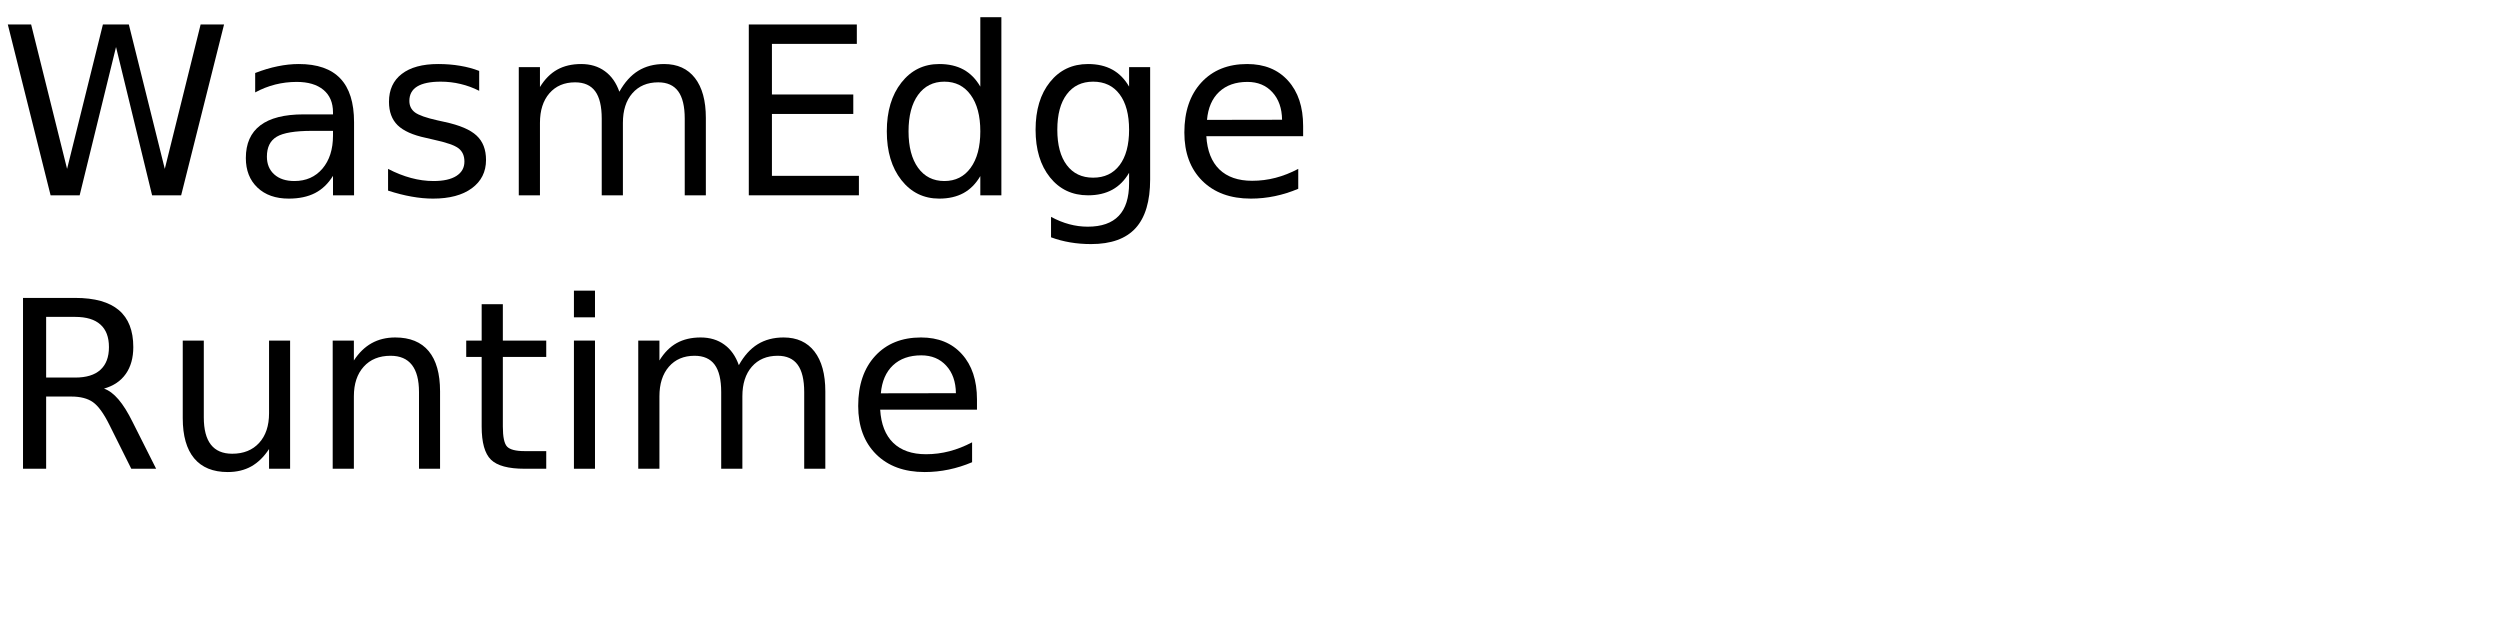
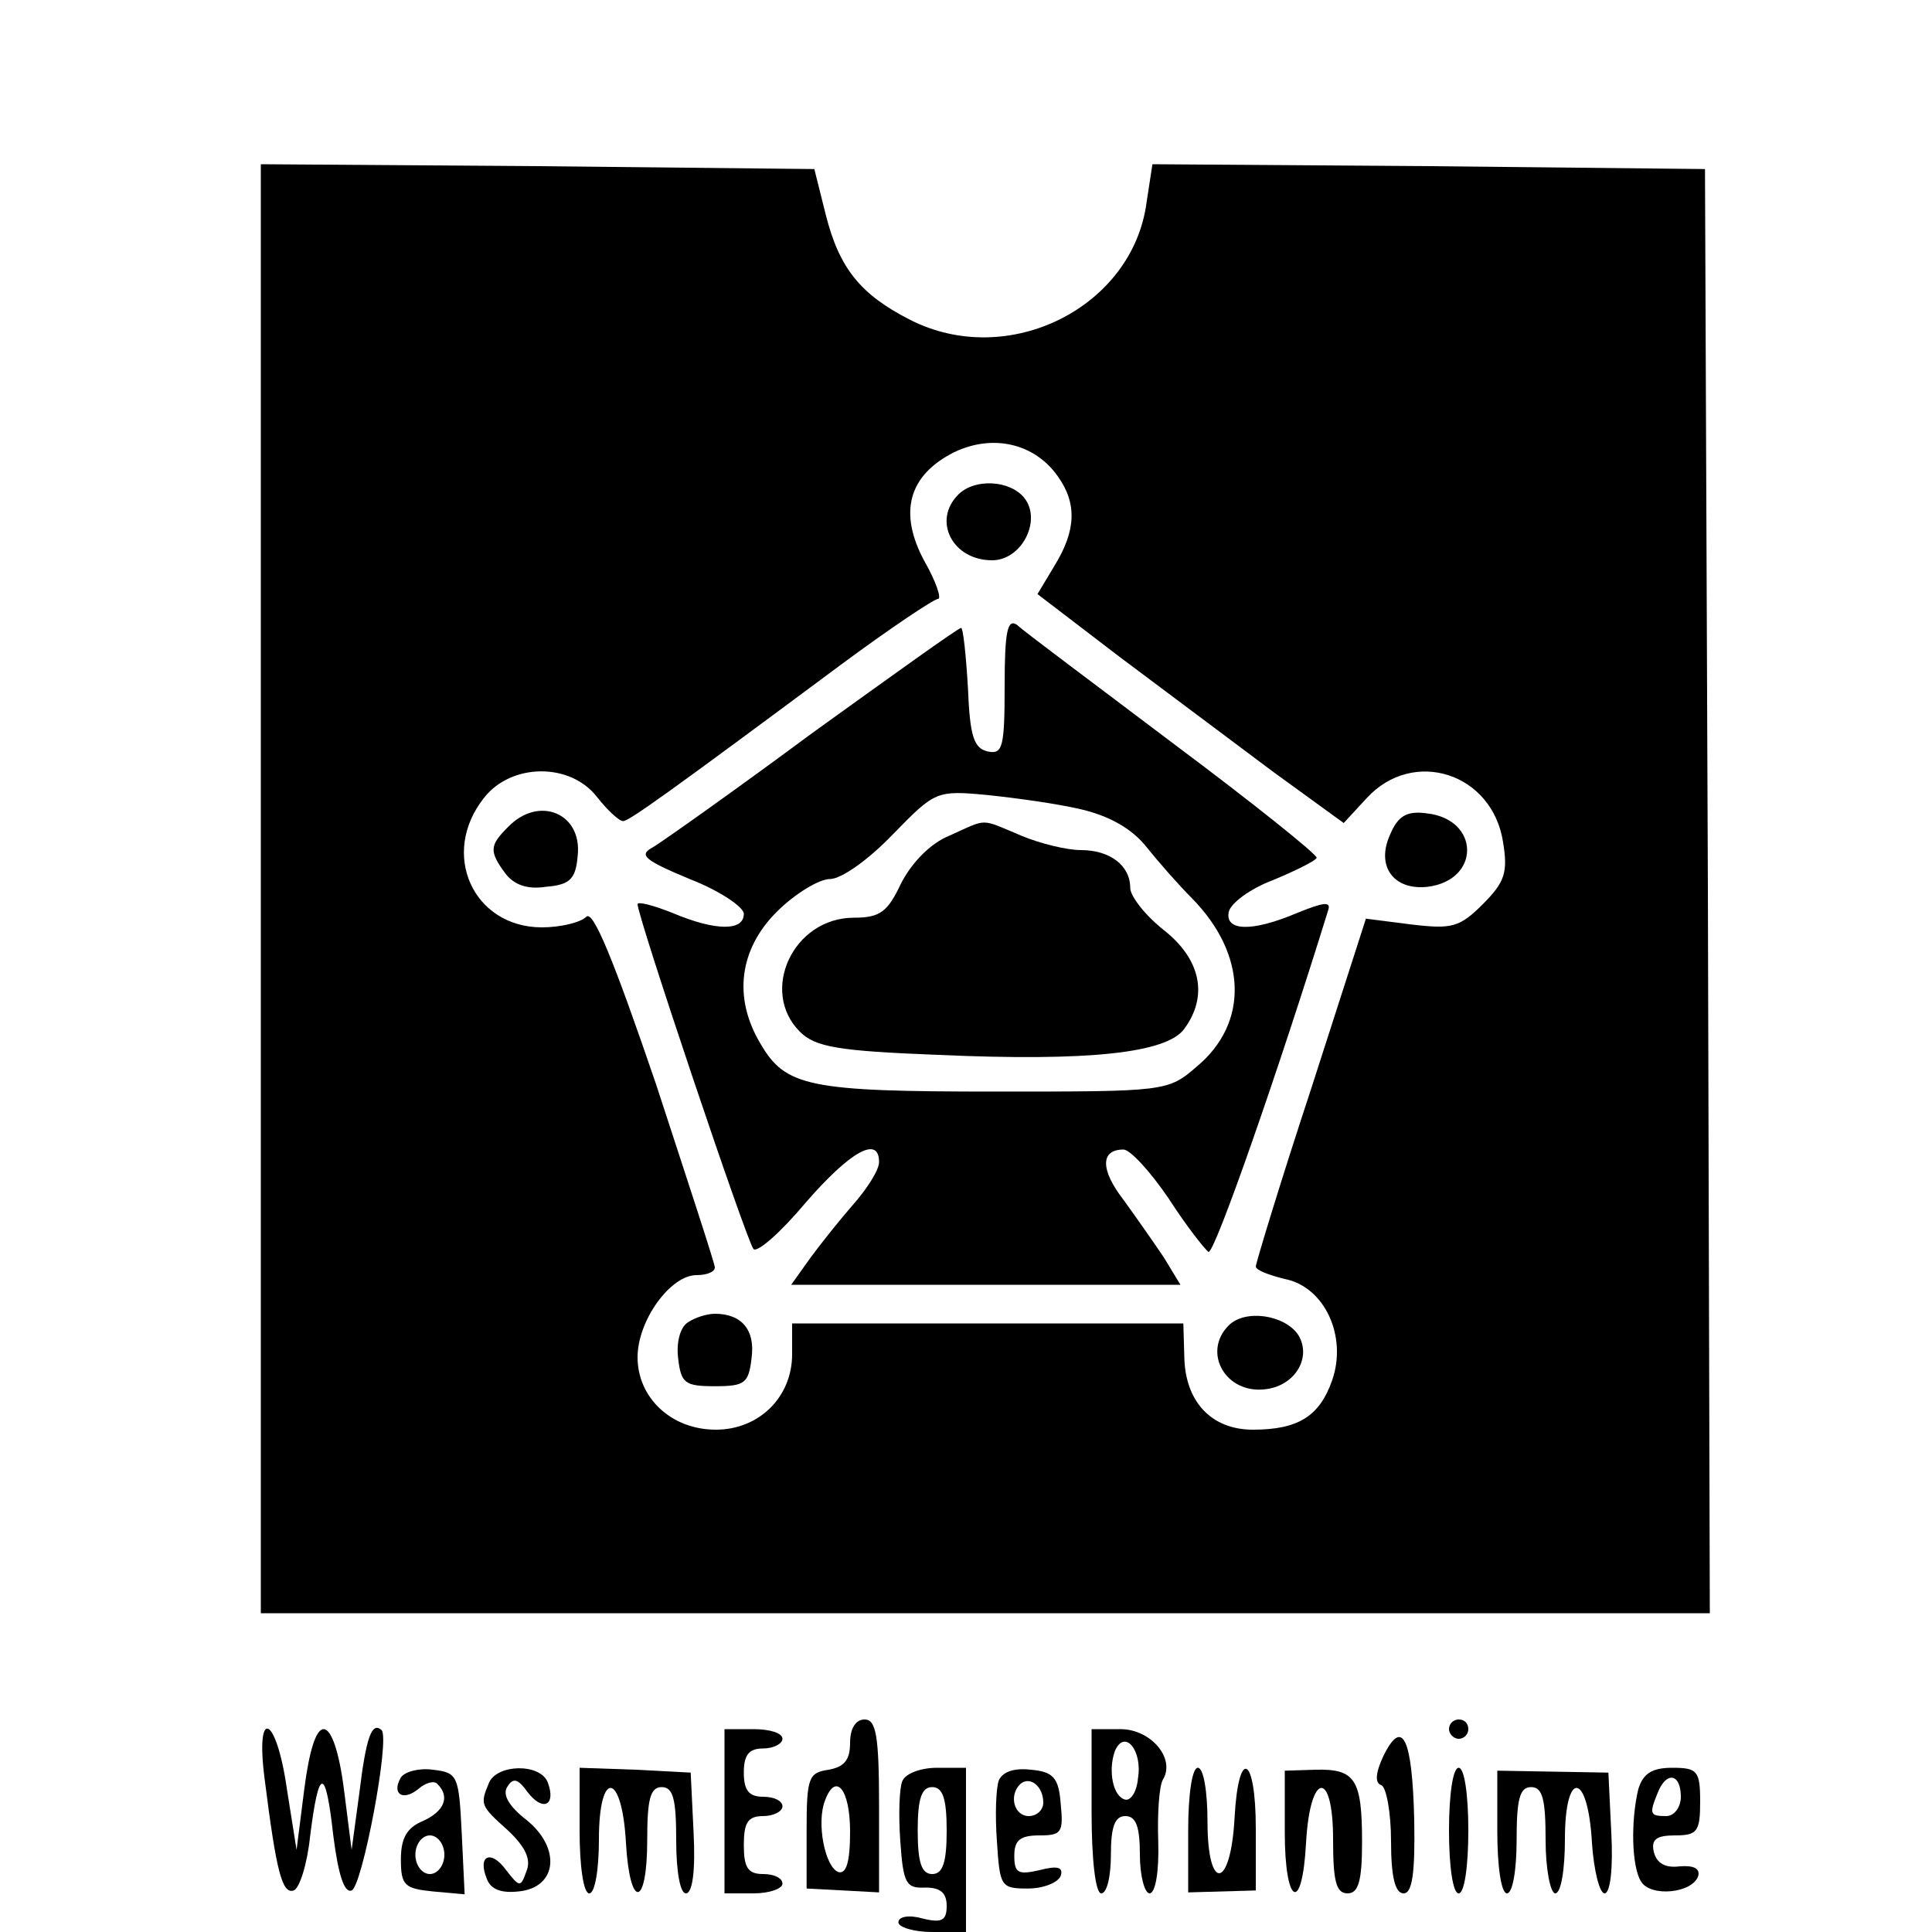
- <svg xmlns="http://www.w3.org/2000/svg" xmlns:xlink="http://www.w3.org/1999/xlink" width="640" height="160" viewBox="0 0 640 160">
-   <defs>
-     <g>
-       <g id="glyph-0-0">
-         <path d="M 2 -43.734 L 7.969 -43.734 L 17.172 -6.766 L 26.344 -43.734 L 32.984 -43.734 L 42.188 -6.766 L 51.359 -43.734 L 57.359 -43.734 L 46.375 0 L 38.938 0 L 29.703 -37.969 L 20.391 0 L 12.953 0 Z M 2 -43.734 " />
-       </g>
-       <g id="glyph-0-1">
-         <path d="M 20.562 -16.5 C 16.207 -16.5 13.191 -16 11.516 -15 C 9.836 -14 9 -12.301 9 -9.906 C 9 -7.988 9.629 -6.469 10.891 -5.344 C 12.148 -4.219 13.863 -3.656 16.031 -3.656 C 19.02 -3.656 21.414 -4.711 23.219 -6.828 C 25.02 -8.953 25.922 -11.773 25.922 -15.297 L 25.922 -16.5 Z M 31.312 -18.719 L 31.312 0 L 25.922 0 L 25.922 -4.984 C 24.691 -2.992 23.16 -1.523 21.328 -0.578 C 19.492 0.367 17.25 0.844 14.594 0.844 C 11.227 0.844 8.555 -0.098 6.578 -1.984 C 4.598 -3.867 3.609 -6.391 3.609 -9.547 C 3.609 -13.242 4.844 -16.031 7.312 -17.906 C 9.781 -19.781 13.469 -20.719 18.375 -20.719 L 25.922 -20.719 L 25.922 -21.234 C 25.922 -23.723 25.102 -25.645 23.469 -27 C 21.844 -28.352 19.555 -29.031 16.609 -29.031 C 14.734 -29.031 12.906 -28.805 11.125 -28.359 C 9.352 -27.91 7.645 -27.238 6 -26.344 L 6 -31.312 C 7.977 -32.082 9.895 -32.656 11.75 -33.031 C 13.602 -33.414 15.41 -33.609 17.172 -33.609 C 21.91 -33.609 25.453 -32.375 27.797 -29.906 C 30.141 -27.445 31.312 -23.719 31.312 -18.719 Z M 31.312 -18.719 " />
-       </g>
-       <g id="glyph-0-2">
-         <path d="M 26.578 -31.844 L 26.578 -26.75 C 25.047 -27.531 23.457 -28.113 21.812 -28.5 C 20.176 -28.895 18.484 -29.094 16.734 -29.094 C 14.055 -29.094 12.047 -28.68 10.703 -27.859 C 9.367 -27.035 8.703 -25.805 8.703 -24.172 C 8.703 -22.922 9.18 -21.938 10.141 -21.219 C 11.098 -20.508 13.02 -19.832 15.906 -19.188 L 17.75 -18.781 C 21.582 -17.957 24.301 -16.797 25.906 -15.297 C 27.52 -13.805 28.328 -11.723 28.328 -9.047 C 28.328 -6.004 27.117 -3.594 24.703 -1.812 C 22.297 -0.039 18.984 0.844 14.766 0.844 C 13.004 0.844 11.172 0.672 9.266 0.328 C 7.367 -0.004 5.363 -0.516 3.25 -1.203 L 3.25 -6.766 C 5.238 -5.734 7.203 -4.957 9.141 -4.438 C 11.078 -3.914 12.992 -3.656 14.891 -3.656 C 17.422 -3.656 19.367 -4.086 20.734 -4.953 C 22.109 -5.828 22.797 -7.055 22.797 -8.641 C 22.797 -10.109 22.301 -11.234 21.312 -12.016 C 20.32 -12.797 18.16 -13.547 14.828 -14.266 L 12.953 -14.703 C 9.609 -15.41 7.191 -16.488 5.703 -17.938 C 4.223 -19.395 3.484 -21.395 3.484 -23.938 C 3.484 -27.02 4.578 -29.398 6.766 -31.078 C 8.953 -32.766 12.055 -33.609 16.078 -33.609 C 18.078 -33.609 19.953 -33.457 21.703 -33.156 C 23.461 -32.863 25.086 -32.426 26.578 -31.844 Z M 26.578 -31.844 " />
-       </g>
-       <g id="glyph-0-3">
-         <path d="M 31.203 -26.516 C 32.547 -28.93 34.156 -30.719 36.031 -31.875 C 37.906 -33.031 40.113 -33.609 42.656 -33.609 C 46.07 -33.609 48.707 -32.41 50.562 -30.016 C 52.414 -27.617 53.344 -24.219 53.344 -19.812 L 53.344 0 L 47.938 0 L 47.938 -19.625 C 47.938 -22.77 47.379 -25.102 46.266 -26.625 C 45.148 -28.156 43.445 -28.922 41.156 -28.922 C 38.363 -28.922 36.156 -27.988 34.531 -26.125 C 32.914 -24.27 32.109 -21.742 32.109 -18.547 L 32.109 0 L 26.688 0 L 26.688 -19.625 C 26.688 -22.789 26.129 -25.129 25.016 -26.641 C 23.898 -28.16 22.18 -28.922 19.859 -28.922 C 17.109 -28.922 14.922 -27.988 13.297 -26.125 C 11.68 -24.258 10.875 -21.734 10.875 -18.547 L 10.875 0 L 5.453 0 L 5.453 -32.812 L 10.875 -32.812 L 10.875 -27.719 C 12.102 -29.727 13.578 -31.211 15.297 -32.172 C 17.016 -33.129 19.055 -33.609 21.422 -33.609 C 23.797 -33.609 25.816 -33 27.484 -31.781 C 29.16 -30.57 30.398 -28.816 31.203 -26.516 Z M 31.203 -26.516 " />
-       </g>
-       <g id="glyph-0-4">
-         <path d="M 5.891 -43.734 L 33.547 -43.734 L 33.547 -38.766 L 11.812 -38.766 L 11.812 -25.812 L 32.641 -25.812 L 32.641 -20.828 L 11.812 -20.828 L 11.812 -4.984 L 34.078 -4.984 L 34.078 0 L 5.891 0 Z M 5.891 -43.734 " />
-       </g>
-       <g id="glyph-0-5">
-         <path d="M 27.25 -27.828 L 27.25 -45.594 L 32.641 -45.594 L 32.641 0 L 27.25 0 L 27.25 -4.922 C 26.113 -2.973 24.68 -1.523 22.953 -0.578 C 21.223 0.367 19.148 0.844 16.734 0.844 C 12.766 0.844 9.535 -0.734 7.047 -3.891 C 4.555 -7.055 3.312 -11.219 3.312 -16.375 C 3.312 -21.531 4.555 -25.691 7.047 -28.859 C 9.535 -32.023 12.766 -33.609 16.734 -33.609 C 19.148 -33.609 21.223 -33.133 22.953 -32.188 C 24.68 -31.238 26.113 -29.785 27.25 -27.828 Z M 8.875 -16.375 C 8.875 -12.414 9.688 -9.305 11.312 -7.047 C 12.945 -4.785 15.191 -3.656 18.047 -3.656 C 20.898 -3.656 23.145 -4.785 24.781 -7.047 C 26.426 -9.305 27.25 -12.414 27.25 -16.375 C 27.25 -20.344 26.426 -23.453 24.781 -25.703 C 23.145 -27.961 20.898 -29.094 18.047 -29.094 C 15.191 -29.094 12.945 -27.961 11.312 -25.703 C 9.688 -23.453 8.875 -20.344 8.875 -16.375 Z M 8.875 -16.375 " />
-       </g>
-       <g id="glyph-0-6">
-         <path d="M 27.25 -16.781 C 27.25 -20.688 26.441 -23.711 24.828 -25.859 C 23.211 -28.016 20.953 -29.094 18.047 -29.094 C 15.16 -29.094 12.91 -28.016 11.297 -25.859 C 9.68 -23.711 8.875 -20.688 8.875 -16.781 C 8.875 -12.895 9.68 -9.879 11.297 -7.734 C 12.91 -5.586 15.16 -4.516 18.047 -4.516 C 20.953 -4.516 23.211 -5.586 24.828 -7.734 C 26.441 -9.879 27.25 -12.895 27.25 -16.781 Z M 32.641 -4.078 C 32.641 1.516 31.398 5.672 28.922 8.391 C 26.441 11.117 22.641 12.484 17.516 12.484 C 15.617 12.484 13.832 12.336 12.156 12.047 C 10.477 11.766 8.848 11.332 7.266 10.75 L 7.266 5.516 C 8.848 6.367 10.41 7 11.953 7.406 C 13.492 7.82 15.066 8.031 16.672 8.031 C 20.203 8.031 22.848 7.102 24.609 5.25 C 26.367 3.406 27.25 0.617 27.25 -3.109 L 27.25 -5.766 C 26.133 -3.836 24.707 -2.395 22.969 -1.438 C 21.227 -0.477 19.148 0 16.734 0 C 12.703 0 9.457 -1.531 7 -4.594 C 4.539 -7.664 3.312 -11.727 3.312 -16.781 C 3.312 -21.863 4.539 -25.938 7 -29 C 9.457 -32.07 12.703 -33.609 16.734 -33.609 C 19.148 -33.609 21.227 -33.129 22.969 -32.172 C 24.707 -31.211 26.133 -29.766 27.25 -27.828 L 27.25 -32.812 L 32.641 -32.812 Z M 32.641 -4.078 " />
-       </g>
-       <g id="glyph-0-7">
-         <path d="M 33.719 -17.75 L 33.719 -15.125 L 8.938 -15.125 C 9.164 -11.406 10.281 -8.57 12.281 -6.625 C 14.289 -4.688 17.082 -3.719 20.656 -3.719 C 22.727 -3.719 24.734 -3.973 26.672 -4.484 C 28.617 -4.992 30.551 -5.754 32.469 -6.766 L 32.469 -1.672 C 30.531 -0.848 28.547 -0.223 26.516 0.203 C 24.484 0.629 22.422 0.844 20.328 0.844 C 15.098 0.844 10.953 -0.676 7.891 -3.719 C 4.836 -6.77 3.312 -10.891 3.312 -16.078 C 3.312 -21.453 4.758 -25.719 7.656 -28.875 C 10.562 -32.031 14.473 -33.609 19.391 -33.609 C 23.805 -33.609 27.297 -32.188 29.859 -29.344 C 32.43 -26.5 33.719 -22.633 33.719 -17.75 Z M 28.328 -19.344 C 28.285 -22.289 27.457 -24.641 25.844 -26.391 C 24.238 -28.148 22.109 -29.031 19.453 -29.031 C 16.441 -29.031 14.031 -28.18 12.219 -26.484 C 10.414 -24.785 9.379 -22.395 9.109 -19.312 Z M 28.328 -19.344 " />
-       </g>
-       <g id="glyph-0-8">
-         <path d="M 26.625 -20.516 C 27.895 -20.078 29.129 -19.156 30.328 -17.75 C 31.535 -16.344 32.742 -14.41 33.953 -11.953 L 39.969 0 L 33.609 0 L 28.016 -11.219 C 26.566 -14.145 25.16 -16.086 23.797 -17.047 C 22.441 -18.004 20.594 -18.484 18.25 -18.484 L 11.812 -18.484 L 11.812 0 L 5.891 0 L 5.891 -43.734 L 19.25 -43.734 C 24.25 -43.734 27.977 -42.688 30.438 -40.594 C 32.895 -38.508 34.125 -35.359 34.125 -31.141 C 34.125 -28.391 33.484 -26.102 32.203 -24.281 C 30.93 -22.469 29.07 -21.211 26.625 -20.516 Z M 11.812 -38.875 L 11.812 -23.344 L 19.25 -23.344 C 22.102 -23.344 24.254 -24.004 25.703 -25.328 C 27.16 -26.648 27.891 -28.586 27.891 -31.141 C 27.891 -33.703 27.16 -35.629 25.703 -36.922 C 24.254 -38.223 22.102 -38.875 19.25 -38.875 Z M 11.812 -38.875 " />
-       </g>
-       <g id="glyph-0-9">
-         <path d="M 5.094 -12.953 L 5.094 -32.812 L 10.484 -32.812 L 10.484 -13.156 C 10.484 -10.051 11.086 -7.723 12.297 -6.172 C 13.516 -4.617 15.332 -3.844 17.75 -3.844 C 20.664 -3.844 22.969 -4.77 24.656 -6.625 C 26.344 -8.477 27.188 -11.004 27.188 -14.203 L 27.188 -32.812 L 32.578 -32.812 L 32.578 0 L 27.188 0 L 27.188 -5.047 C 25.875 -3.047 24.352 -1.562 22.625 -0.594 C 20.906 0.363 18.898 0.844 16.609 0.844 C 12.836 0.844 9.973 -0.328 8.016 -2.672 C 6.066 -5.016 5.094 -8.441 5.094 -12.953 Z M 18.656 -33.609 Z M 18.656 -33.609 " />
-       </g>
-       <g id="glyph-0-10">
-         <path d="M 32.938 -19.812 L 32.938 0 L 27.547 0 L 27.547 -19.625 C 27.547 -22.727 26.938 -25.051 25.719 -26.594 C 24.508 -28.145 22.695 -28.922 20.281 -28.922 C 17.363 -28.922 15.066 -27.988 13.391 -26.125 C 11.711 -24.27 10.875 -21.742 10.875 -18.547 L 10.875 0 L 5.453 0 L 5.453 -32.812 L 10.875 -32.812 L 10.875 -27.719 C 12.156 -29.688 13.672 -31.16 15.422 -32.141 C 17.172 -33.117 19.188 -33.609 21.469 -33.609 C 25.238 -33.609 28.094 -32.441 30.031 -30.109 C 31.969 -27.773 32.938 -24.344 32.938 -19.812 Z M 32.938 -19.812 " />
-       </g>
-       <g id="glyph-0-11">
-         <path d="M 10.984 -42.125 L 10.984 -32.812 L 22.094 -32.812 L 22.094 -28.625 L 10.984 -28.625 L 10.984 -10.812 C 10.984 -8.133 11.348 -6.414 12.078 -5.656 C 12.816 -4.895 14.305 -4.516 16.547 -4.516 L 22.094 -4.516 L 22.094 0 L 16.547 0 C 12.391 0 9.52 -0.773 7.938 -2.328 C 6.352 -3.879 5.562 -6.707 5.562 -10.812 L 5.562 -28.625 L 1.609 -28.625 L 1.609 -32.812 L 5.562 -32.812 L 5.562 -42.125 Z M 10.984 -42.125 " />
-       </g>
-       <g id="glyph-0-12">
-         <path d="M 5.656 -32.812 L 11.047 -32.812 L 11.047 0 L 5.656 0 Z M 5.656 -45.594 L 11.047 -45.594 L 11.047 -38.766 L 5.656 -38.766 Z M 5.656 -45.594 " />
-       </g>
-     </g>
-   </defs>
-   <g fill="rgb(0%, 0%, 0%)" fill-opacity="1">
-     <use xlink:href="#glyph-0-0" x="0" y="50" />
-     <use xlink:href="#glyph-0-1" x="59.326" y="50" />
-     <use xlink:href="#glyph-0-2" x="96.094" y="50" />
-     <use xlink:href="#glyph-0-3" x="127.354" y="50" />
-     <use xlink:href="#glyph-0-4" x="185.801" y="50" />
-     <use xlink:href="#glyph-0-5" x="223.711" y="50" />
-     <use xlink:href="#glyph-0-6" x="261.797" y="50" />
-     <use xlink:href="#glyph-0-7" x="299.883" y="50" />
-   </g>
-   <g fill="rgb(0%, 0%, 0%)" fill-opacity="1">
-     <use xlink:href="#glyph-0-8" x="0" y="120" />
-     <use xlink:href="#glyph-0-9" x="41.689" y="120" />
-     <use xlink:href="#glyph-0-10" x="79.717" y="120" />
-     <use xlink:href="#glyph-0-11" x="117.744" y="120" />
-     <use xlink:href="#glyph-0-12" x="141.27" y="120" />
-     <use xlink:href="#glyph-0-3" x="157.939" y="120" />
-     <use xlink:href="#glyph-0-7" x="216.387" y="120" />
+ <svg xmlns="http://www.w3.org/2000/svg" version="1.0" width="200pt" height="200pt" viewBox="0 0 200 200" preserveAspectRatio="xMidYMid meet">
+   <g transform="translate(0,200) scale(0.1,-0.1)" fill="#000000" stroke="none">
+     <path d="M270 1080 l0 -750 750 0 750 0 -2 748 -3 747 -286 3 -286 2 -6 -39 c-14 -109 -143 -174 -245 -122 -51 26 -73 53 -87 108 l-12 48 -287 3 -286 2 0 -750z m825 427 c20 -28 19 -56 -3 -92 l-18 -30 85 -65 c48 -36 119 -89 159 -119 l73 -53 24 26 c48 52 130 26 141 -46 5 -31 2 -41 -21 -64 -24 -24 -32 -26 -74 -21 l-47 6 -57 -177 c-32 -97 -57 -180 -57 -183 0 -4 14 -9 30 -13 41 -8 65 -59 49 -105 -13 -37 -35 -51 -82 -51 -43 0 -70 29 -71 75 l-1 35 -202 0 -203 0 0 -32 c0 -44 -34 -78 -79 -78 -46 0 -81 33 -81 75 0 38 34 85 61 85 10 0 19 3 19 8 0 4 -28 89 -61 190 -44 129 -65 180 -72 173 -6 -6 -27 -11 -46 -11 -71 0 -106 76 -60 134 28 36 89 37 117 1 11 -14 23 -25 27 -25 6 0 44 27 227 163 50 37 95 67 99 67 4 0 -2 18 -14 39 -27 50 -17 89 31 113 40 19 83 9 107 -25z" />
+     <path d="M992 1488 c-27 -27 -6 -68 35 -68 31 0 52 42 33 65 -15 18 -51 20 -68 3z" />
+     <path d="M1040 1290 c0 -63 -2 -71 -17 -68 -15 3 -19 16 -21 66 -2 34 -5 62 -7 62 -3 0 -71 -49 -153 -108 -81 -60 -156 -113 -166 -119 -15 -8 -10 -13 38 -33 31 -12 56 -29 56 -36 0 -18 -29 -18 -74 1 -20 8 -36 12 -36 9 0 -13 113 -349 120 -357 4 -4 28 17 54 48 46 53 76 70 76 42 0 -8 -12 -27 -26 -43 -14 -16 -34 -41 -45 -56 l-20 -28 201 0 202 0 -17 28 c-10 15 -29 42 -42 60 -24 31 -24 52 0 52 7 0 28 -23 47 -51 18 -28 37 -52 41 -55 6 -3 73 189 124 354 3 9 -5 8 -32 -3 -47 -20 -75 -19 -71 1 2 9 22 24 46 33 24 10 44 20 45 23 1 3 -65 56 -148 118 -82 62 -156 117 -162 123 -10 7 -13 -6 -13 -63z m80 -128 c29 -7 52 -20 67 -39 12 -15 33 -39 47 -53 57 -58 59 -129 5 -174 -30 -26 -32 -26 -209 -26 -193 0 -217 5 -243 50 -28 47 -22 97 17 136 19 19 44 34 55 34 12 0 40 20 65 46 44 45 45 46 98 41 29 -3 73 -9 98 -15z" />
+     <path d="M983 1135 c-20 -8 -39 -28 -50 -49 -14 -30 -22 -36 -49 -36 -63 0 -98 -76 -56 -118 16 -16 40 -20 143 -24 157 -7 237 2 255 27 25 34 17 72 -21 102 -19 15 -35 35 -35 44 0 23 -21 39 -51 39 -15 0 -43 7 -62 15 -43 18 -34 18 -74 0z" />
+     <path d="M526 1144 c-19 -19 -20 -25 -3 -48 9 -12 23 -17 42 -14 25 2 31 8 33 32 5 44 -40 63 -72 30z" />
+     <path d="M1439 1136 c-15 -33 4 -58 39 -54 55 7 54 70 -1 76 -21 3 -30 -3 -38 -22z" />
+     <path d="M712 631 c-8 -5 -12 -21 -10 -37 3 -26 7 -29 38 -29 31 0 35 3 38 29 4 29 -10 46 -38 46 -8 0 -21 -4 -28 -9z" />
+     <path d="M1272 628 c-28 -28 -3 -72 39 -66 30 4 47 33 33 56 -14 21 -55 27 -72 10z" />
+     <path d="M880 196 c0 -18 -6 -25 -22 -28 -21 -3 -23 -8 -23 -63 l0 -60 38 -2 37 -2 0 89 c0 73 -3 90 -15 90 -9 0 -15 -9 -15 -24z m0 -92 c0 -32 -4 -44 -12 -42 -14 5 -23 51 -14 74 11 30 26 12 26 -32z" />
+     <path d="M1500 210 c0 -5 5 -10 10 -10 6 0 10 5 10 10 0 6 -4 10 -10 10 -5 0 -10 -4 -10 -10z" />
+     <path d="M274 158 c12 -95 18 -119 30 -115 6 2 14 27 17 56 9 72 16 73 24 1 5 -39 11 -60 19 -57 11 4 40 157 31 166 -10 9 -16 -7 -23 -65 l-8 -59 -8 63 c-5 39 -13 62 -21 62 -8 0 -15 -23 -20 -62 l-8 -63 -10 63 c-11 77 -33 86 -23 10z" />
+     <path d="M750 125 l0 -85 30 0 c17 0 30 5 30 10 0 6 -9 10 -20 10 -16 0 -20 7 -20 30 0 23 4 30 20 30 11 0 20 5 20 10 0 6 -9 10 -20 10 -15 0 -20 7 -20 25 0 18 5 25 20 25 11 0 20 5 20 10 0 6 -13 10 -30 10 l-30 0 0 -85z" />
+     <path d="M1130 125 c0 -50 4 -85 10 -85 6 0 10 18 10 40 0 29 4 40 15 40 11 0 15 -11 15 -40 0 -22 5 -40 10 -40 6 0 10 22 9 54 -1 29 1 58 5 64 13 22 -13 52 -44 52 l-30 0 0 -85z m48 34 c-1 -13 -7 -23 -13 -22 -13 3 -18 30 -11 50 10 24 29 1 24 -28z" />
+     <path d="M1432 182 c-8 -17 -9 -28 -2 -30 5 -2 10 -28 10 -58 0 -36 4 -54 13 -54 9 0 12 21 11 76 -2 84 -12 107 -32 66z" />
+     <path d="M415 160 c-10 -17 2 -25 18 -12 8 7 17 9 20 5 13 -13 7 -28 -15 -38 -17 -7 -23 -18 -23 -40 0 -27 4 -30 33 -33 l33 -3 -3 63 c-3 60 -4 63 -30 66 -14 2 -29 -2 -33 -8z m45 -80 c0 -11 -7 -20 -15 -20 -8 0 -15 9 -15 20 0 11 7 20 15 20 8 0 15 -9 15 -20z" />
+     <path d="M506 154 c-9 -22 -9 -23 20 -49 18 -17 24 -30 19 -42 -6 -17 -7 -17 -21 1 -16 22 -30 15 -20 -9 4 -11 15 -15 33 -13 40 4 44 45 8 74 -18 14 -25 26 -20 34 6 10 11 9 21 -5 16 -21 30 -14 21 10 -8 20 -53 19 -61 -1z" />
+     <path d="M600 105 c0 -37 4 -65 10 -65 6 0 10 25 10 56 0 73 24 70 28 -4 4 -69 22 -67 22 3 0 42 3 55 15 55 12 0 15 -13 15 -55 0 -32 4 -55 10 -55 7 0 10 24 8 63 l-3 62 -57 3 -58 2 0 -65z" />
+     <path d="M934 156 c-3 -7 -4 -35 -2 -62 3 -44 6 -49 26 -48 15 0 22 -5 22 -19 0 -15 -5 -18 -25 -13 -14 4 -25 2 -25 -4 0 -5 16 -10 35 -10 l35 0 0 85 0 85 -30 0 c-17 0 -33 -6 -36 -14z m46 -51 c0 -33 -4 -45 -15 -45 -11 0 -15 12 -15 45 0 33 4 45 15 45 11 0 15 -12 15 -45z" />
+     <path d="M1034 157 c-3 -8 -4 -36 -2 -63 3 -47 4 -49 32 -49 16 0 31 6 34 13 3 9 -3 11 -22 6 -22 -5 -26 -3 -26 15 0 16 6 21 26 21 23 0 25 3 22 33 -2 27 -8 33 -31 35 -17 2 -29 -2 -33 -11z m46 -23 c0 -8 -7 -14 -15 -14 -15 0 -21 21 -9 33 10 9 24 -2 24 -19z" />
+     <path d="M1230 105 l0 -64 35 1 35 1 0 64 c0 76 -18 85 -22 11 -4 -74 -28 -77 -28 -4 0 31 -4 56 -10 56 -6 0 -10 -28 -10 -65z" />
+     <path d="M1330 103 c0 -75 18 -85 22 -11 4 74 28 77 28 4 0 -43 3 -56 15 -56 11 0 15 12 15 53 0 65 -7 76 -48 75 l-32 -1 0 -64z" />
+     <path d="M1500 105 c0 -37 4 -65 10 -65 6 0 10 28 10 65 0 37 -4 65 -10 65 -6 0 -10 -28 -10 -65z" />
+     <path d="M1550 104 c0 -36 4 -64 10 -64 6 0 10 25 10 55 0 42 3 55 15 55 12 0 15 -13 15 -55 0 -30 5 -55 10 -55 6 0 10 25 10 56 0 73 24 70 28 -4 2 -29 8 -52 13 -52 6 0 9 26 7 63 l-3 62 -57 1 -58 1 0 -63z" />
+     <path d="M1696 148 c-8 -33 -7 -81 3 -96 10 -16 53 -12 59 6 2 8 -5 11 -19 10 -15 -2 -24 3 -27 15 -3 13 3 17 22 17 23 0 26 4 26 35 0 32 -3 35 -29 35 -21 0 -30 -6 -35 -22z m44 -8 c0 -11 -7 -20 -15 -20 -17 0 -18 2 -9 24 9 23 24 20 24 -4z" />
  </g>
</svg>
